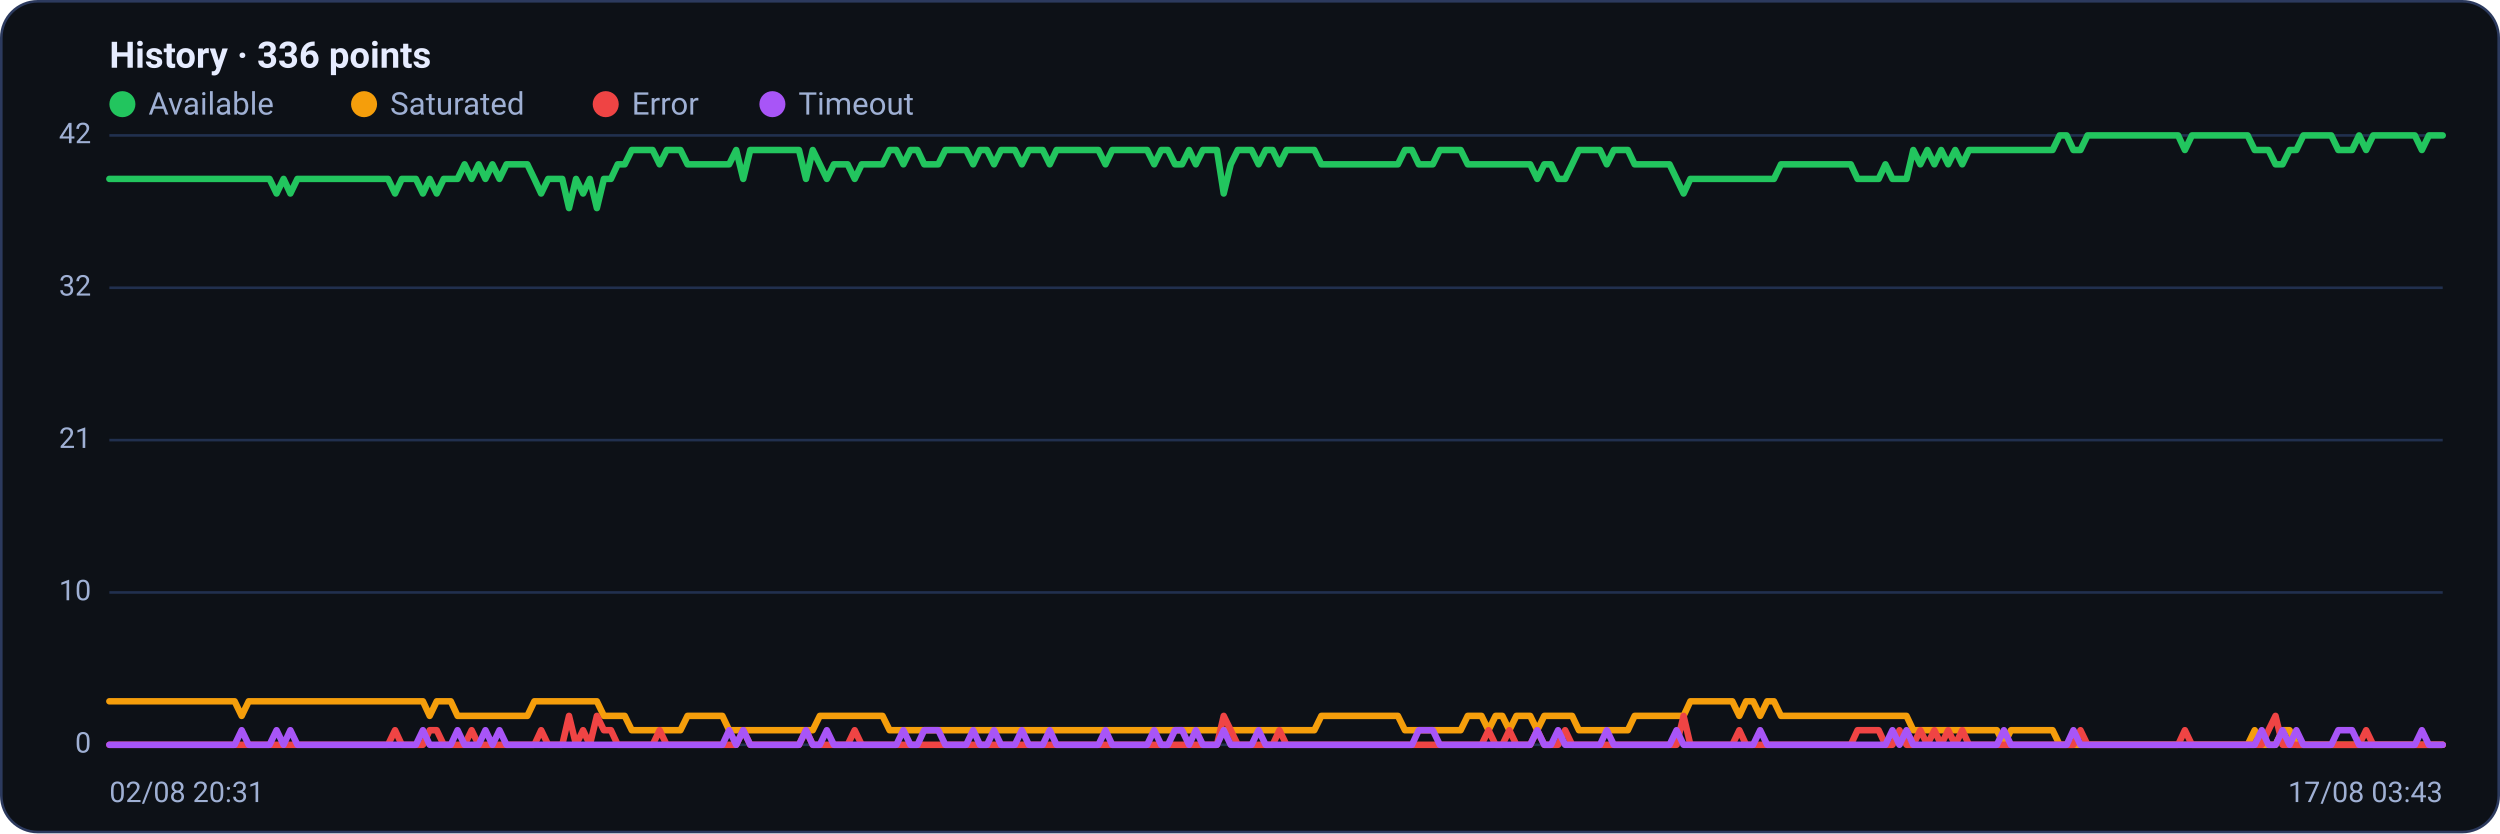
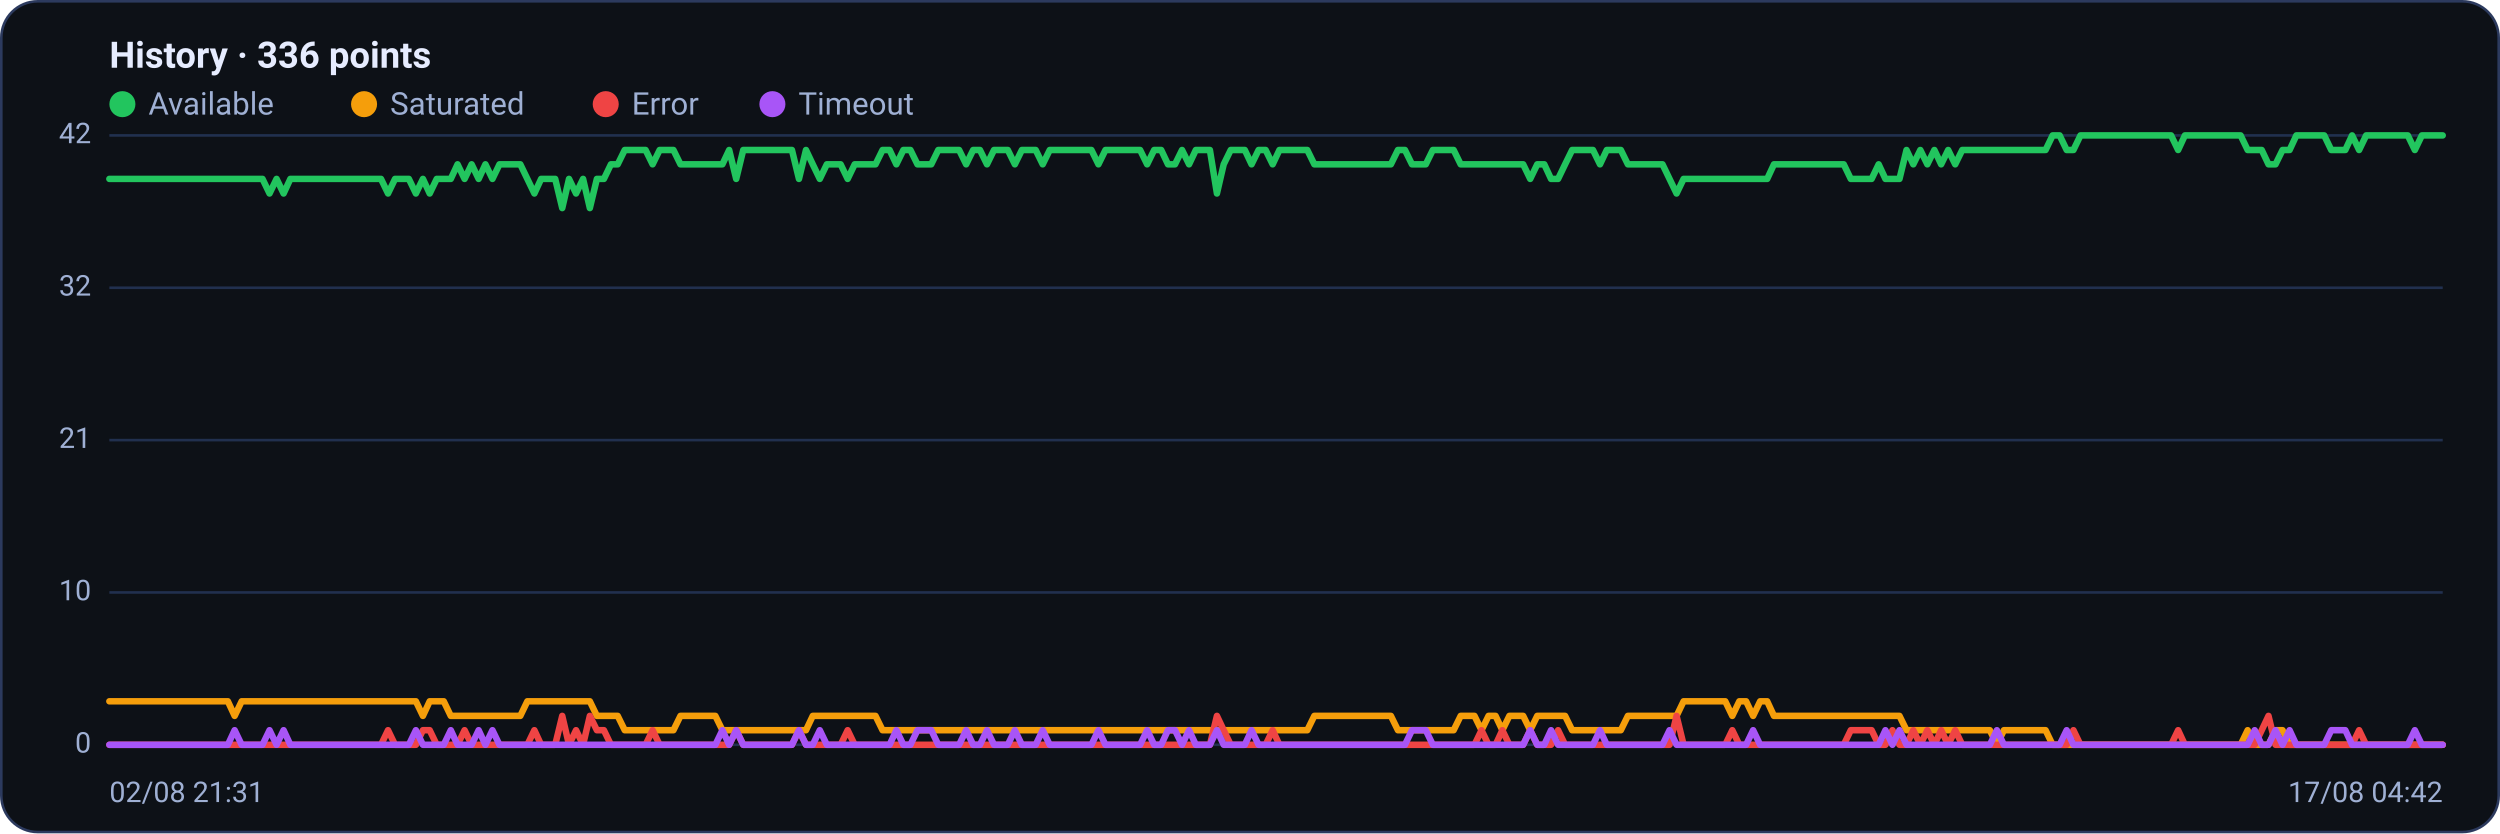
<svg xmlns="http://www.w3.org/2000/svg" viewBox="0 0 960 320" width="960" height="320" font-family="Segoe UI, system-ui, -apple-system, Roboto, Helvetica, Arial, sans-serif" role="img" aria-label="Availability history per region">
  <rect x="0.5" y="0.5" width="959" height="319" rx="14" fill="#0d1117" stroke="#2c3a5e" />
  <text x="42" y="26" font-size="14" font-weight="600" fill="#e6ecff">History · 336 points</text>
  <circle cx="47" cy="40" r="5" fill="#22c55e" />
  <text x="57" y="44" font-size="12" fill="#9fb0d4">Available</text>
  <circle cx="139.8" cy="40" r="5" fill="#f59e0b" />
  <text x="149.8" y="44" font-size="12" fill="#9fb0d4">Saturated</text>
  <circle cx="232.6" cy="40" r="5" fill="#ef4444" />
  <text x="242.6" y="44" font-size="12" fill="#9fb0d4">Error</text>
  <circle cx="296.6" cy="40" r="5" fill="#a855f7" />
  <text x="306.6" y="44" font-size="12" fill="#9fb0d4">Timeout</text>
  <line x1="42" y1="286.0" x2="938" y2="286.0" stroke="#21304f" stroke-width="1" />
  <text x="35" y="289.0" text-anchor="end" font-size="11" fill="#9fb0d4">0</text>
  <line x1="42" y1="227.5" x2="938" y2="227.5" stroke="#21304f" stroke-width="1" />
  <text x="35" y="230.5" text-anchor="end" font-size="11" fill="#9fb0d4">10</text>
  <line x1="42" y1="169.0" x2="938" y2="169.0" stroke="#21304f" stroke-width="1" />
  <text x="35" y="172.0" text-anchor="end" font-size="11" fill="#9fb0d4">21</text>
  <line x1="42" y1="110.5" x2="938" y2="110.5" stroke="#21304f" stroke-width="1" />
  <text x="35" y="113.5" text-anchor="end" font-size="11" fill="#9fb0d4">32</text>
  <line x1="42" y1="52.0" x2="938" y2="52.0" stroke="#21304f" stroke-width="1" />
  <text x="35" y="55.0" text-anchor="end" font-size="11" fill="#9fb0d4">42</text>
-   <polyline fill="none" stroke="#22c55e" stroke-width="2.5" stroke-linejoin="round" stroke-linecap="round" points="42.0,68.7 44.7,68.7 47.3,68.7 50.0,68.7 52.7,68.7 55.4,68.7 58.0,68.7 60.7,68.7 63.4,68.7 66.1,68.7 68.7,68.7 71.4,68.7 74.1,68.7 76.8,68.7 79.4,68.7 82.1,68.7 84.8,68.7 87.5,68.7 90.1,68.7 92.8,68.7 95.5,68.7 98.2,68.7 100.8,68.7 103.5,68.7 106.2,74.3 108.9,68.7 111.5,74.3 114.2,68.7 116.9,68.7 119.6,68.7 122.2,68.7 124.9,68.7 127.6,68.7 130.3,68.7 132.9,68.7 135.6,68.7 138.3,68.7 141.0,68.7 143.6,68.7 146.3,68.7 149.0,68.7 151.7,74.3 154.3,68.7 157.0,68.7 159.7,68.7 162.4,74.3 165.0,68.7 167.7,74.3 170.4,68.7 173.1,68.7 175.7,68.7 178.4,63.1 181.1,68.7 183.8,63.1 186.4,68.7 189.1,63.1 191.8,68.7 194.5,63.1 197.1,63.1 199.8,63.1 202.5,63.1 205.2,68.7 207.8,74.3 210.5,68.7 213.2,68.7 215.9,68.7 218.5,79.9 221.2,68.7 223.9,74.3 226.5,68.7 229.2,79.9 231.9,68.7 234.6,68.7 237.2,63.1 239.9,63.1 242.6,57.6 245.3,57.6 247.9,57.6 250.6,57.6 253.3,63.1 256.0,57.6 258.6,57.6 261.3,57.6 264.0,63.1 266.7,63.1 269.3,63.1 272.0,63.1 274.7,63.1 277.4,63.1 280.0,63.1 282.7,57.6 285.4,68.7 288.1,57.6 290.7,57.6 293.4,57.6 296.1,57.6 298.8,57.6 301.4,57.6 304.1,57.6 306.8,57.6 309.5,68.7 312.1,57.6 314.8,63.1 317.5,68.7 320.2,63.1 322.8,63.1 325.5,63.1 328.2,68.7 330.9,63.1 333.5,63.1 336.2,63.1 338.9,63.1 341.6,57.6 344.2,57.6 346.9,63.1 349.6,57.6 352.3,57.6 354.9,63.1 357.6,63.1 360.3,63.1 363.0,57.6 365.6,57.6 368.3,57.6 371.0,57.6 373.7,63.1 376.3,57.6 379.0,57.6 381.7,63.1 384.4,57.6 387.0,57.6 389.7,57.6 392.4,63.1 395.1,57.6 397.7,57.6 400.4,57.6 403.1,63.1 405.7,57.6 408.4,57.6 411.1,57.6 413.8,57.6 416.4,57.6 419.1,57.6 421.8,57.6 424.5,63.1 427.1,57.6 429.8,57.6 432.5,57.6 435.2,57.6 437.8,57.6 440.5,57.6 443.2,63.1 445.9,57.6 448.5,57.6 451.2,63.1 453.9,63.1 456.6,57.6 459.2,63.1 461.9,57.6 464.6,57.6 467.3,57.6 469.9,74.3 472.6,63.1 475.3,57.6 478.0,57.6 480.6,57.6 483.3,63.1 486.0,57.6 488.7,57.6 491.3,63.1 494.0,57.6 496.7,57.6 499.4,57.6 502.0,57.6 504.7,57.6 507.4,63.1 510.1,63.1 512.7,63.1 515.4,63.1 518.1,63.1 520.8,63.1 523.4,63.1 526.1,63.1 528.8,63.1 531.5,63.1 534.1,63.1 536.8,63.1 539.5,57.6 542.2,57.6 544.8,63.1 547.5,63.1 550.2,63.1 552.9,57.6 555.5,57.6 558.2,57.6 560.9,57.6 563.6,63.1 566.2,63.1 568.9,63.1 571.6,63.1 574.3,63.1 576.9,63.1 579.6,63.1 582.3,63.1 584.9,63.1 587.6,63.1 590.3,68.7 593.0,63.1 595.6,63.1 598.3,68.7 601.0,68.7 603.7,63.1 606.3,57.6 609.0,57.6 611.7,57.6 614.4,57.6 617.0,63.1 619.7,57.6 622.4,57.6 625.1,57.6 627.7,63.1 630.4,63.1 633.1,63.1 635.8,63.1 638.4,63.1 641.1,63.1 643.8,68.7 646.5,74.3 649.1,68.7 651.8,68.7 654.5,68.7 657.2,68.7 659.8,68.7 662.5,68.7 665.2,68.7 667.9,68.7 670.5,68.7 673.2,68.7 675.9,68.7 678.6,68.7 681.2,68.7 683.9,63.1 686.6,63.1 689.3,63.1 691.9,63.1 694.6,63.1 697.3,63.1 700.0,63.1 702.6,63.1 705.3,63.1 708.0,63.1 710.7,63.1 713.3,68.7 716.0,68.7 718.7,68.7 721.4,68.7 724.0,63.1 726.7,68.7 729.4,68.7 732.1,68.7 734.7,57.6 737.4,63.1 740.1,57.6 742.8,63.1 745.4,57.6 748.1,63.1 750.8,57.6 753.5,63.1 756.1,57.6 758.8,57.6 761.5,57.6 764.1,57.6 766.8,57.6 769.5,57.6 772.2,57.6 774.8,57.6 777.5,57.6 780.2,57.6 782.9,57.6 785.5,57.6 788.2,57.6 790.9,52.0 793.6,52.0 796.2,57.6 798.9,57.6 801.6,52.0 804.3,52.0 806.9,52.0 809.6,52.0 812.3,52.0 815.0,52.0 817.6,52.0 820.3,52.0 823.0,52.0 825.7,52.0 828.3,52.0 831.0,52.0 833.7,52.0 836.4,52.0 839.0,57.6 841.7,52.0 844.4,52.0 847.1,52.0 849.7,52.0 852.4,52.0 855.1,52.0 857.8,52.0 860.4,52.0 863.1,52.0 865.8,57.6 868.5,57.6 871.1,57.6 873.8,63.1 876.5,63.1 879.2,57.6 881.8,57.6 884.5,52.0 887.2,52.0 889.9,52.0 892.5,52.0 895.2,52.0 897.9,57.6 900.6,57.6 903.2,57.6 905.9,52.0 908.6,57.6 911.3,52.0 913.9,52.0 916.6,52.0 919.3,52.0 922.0,52.0 924.6,52.0 927.3,52.0 930.0,57.6 932.7,52.0 935.3,52.0 938.0,52.0" />
-   <polyline fill="none" stroke="#f59e0b" stroke-width="2.5" stroke-linejoin="round" stroke-linecap="round" points="42.0,269.3 44.7,269.3 47.3,269.3 50.0,269.3 52.7,269.3 55.4,269.3 58.0,269.3 60.7,269.3 63.4,269.3 66.1,269.3 68.7,269.3 71.4,269.3 74.1,269.3 76.8,269.3 79.4,269.3 82.1,269.3 84.8,269.3 87.5,269.3 90.1,269.3 92.8,274.9 95.5,269.3 98.2,269.3 100.8,269.3 103.5,269.3 106.2,269.3 108.9,269.3 111.5,269.3 114.2,269.3 116.9,269.3 119.6,269.3 122.2,269.3 124.9,269.3 127.6,269.3 130.3,269.3 132.9,269.3 135.6,269.3 138.3,269.3 141.0,269.3 143.6,269.3 146.3,269.3 149.0,269.3 151.7,269.3 154.3,269.3 157.0,269.3 159.7,269.3 162.4,269.3 165.0,274.9 167.7,269.3 170.4,269.3 173.1,269.3 175.7,274.9 178.4,274.9 181.1,274.9 183.8,274.9 186.4,274.9 189.1,274.9 191.8,274.9 194.5,274.9 197.1,274.9 199.8,274.9 202.5,274.9 205.2,269.3 207.8,269.3 210.5,269.3 213.2,269.3 215.9,269.3 218.5,269.3 221.2,269.3 223.9,269.3 226.5,269.3 229.2,269.3 231.9,274.9 234.6,274.9 237.2,274.9 239.9,274.9 242.6,280.4 245.3,280.4 247.9,280.4 250.6,280.4 253.3,280.4 256.0,280.4 258.6,280.4 261.3,280.4 264.0,274.9 266.7,274.9 269.3,274.9 272.0,274.9 274.7,274.9 277.4,274.9 280.0,280.4 282.7,280.4 285.4,280.4 288.1,280.4 290.7,280.4 293.4,280.4 296.1,280.4 298.8,280.4 301.4,280.4 304.1,280.4 306.8,280.4 309.5,280.4 312.1,280.4 314.8,274.9 317.5,274.9 320.2,274.9 322.8,274.9 325.5,274.9 328.2,274.9 330.9,274.9 333.5,274.9 336.2,274.9 338.9,274.9 341.6,280.4 344.2,280.4 346.9,280.4 349.6,280.4 352.3,280.4 354.9,280.4 357.6,280.4 360.3,280.4 363.0,280.4 365.6,280.4 368.3,280.4 371.0,280.4 373.7,280.4 376.3,280.4 379.0,280.4 381.7,280.4 384.4,280.4 387.0,280.4 389.7,280.4 392.4,280.4 395.1,280.4 397.7,280.4 400.4,280.4 403.1,280.4 405.7,280.4 408.4,280.4 411.1,280.4 413.8,280.4 416.4,280.4 419.1,280.4 421.8,280.4 424.5,280.4 427.1,280.4 429.8,280.4 432.5,280.4 435.2,280.4 437.8,280.4 440.5,280.4 443.2,280.4 445.9,280.4 448.5,280.4 451.2,280.4 453.9,280.4 456.6,280.4 459.2,280.4 461.9,280.4 464.6,280.4 467.3,280.4 469.9,280.4 472.6,280.4 475.3,280.4 478.0,280.4 480.6,280.4 483.3,280.4 486.0,280.4 488.7,280.4 491.3,280.4 494.0,280.4 496.7,280.4 499.4,280.4 502.0,280.4 504.7,280.4 507.4,274.9 510.1,274.9 512.7,274.9 515.4,274.9 518.1,274.9 520.8,274.9 523.4,274.9 526.1,274.9 528.8,274.9 531.5,274.9 534.1,274.9 536.8,274.9 539.5,280.4 542.2,280.4 544.8,280.4 547.5,280.4 550.2,280.4 552.9,280.4 555.5,280.4 558.2,280.4 560.9,280.4 563.6,274.9 566.2,274.9 568.9,274.9 571.6,280.4 574.3,274.9 576.9,274.9 579.6,280.4 582.3,274.9 584.9,274.9 587.6,274.9 590.3,280.4 593.0,274.9 595.6,274.9 598.3,274.9 601.0,274.9 603.7,274.9 606.3,280.4 609.0,280.4 611.7,280.4 614.4,280.4 617.0,280.4 619.7,280.4 622.4,280.4 625.1,280.4 627.7,274.9 630.4,274.9 633.1,274.9 635.8,274.9 638.4,274.9 641.1,274.9 643.8,274.9 646.5,274.9 649.1,269.3 651.8,269.3 654.5,269.3 657.2,269.3 659.8,269.3 662.5,269.3 665.2,269.3 667.9,274.9 670.5,269.3 673.2,269.3 675.9,274.9 678.6,269.3 681.2,269.3 683.9,274.9 686.6,274.9 689.3,274.9 691.9,274.9 694.6,274.9 697.3,274.9 700.0,274.9 702.6,274.9 705.3,274.9 708.0,274.9 710.7,274.9 713.3,274.9 716.0,274.9 718.7,274.9 721.4,274.9 724.0,274.9 726.7,274.9 729.4,274.9 732.1,274.9 734.7,280.4 737.4,280.4 740.1,280.4 742.8,280.4 745.4,280.4 748.1,280.4 750.8,280.4 753.5,280.4 756.1,280.4 758.8,280.4 761.5,280.4 764.1,280.4 766.8,280.4 769.5,286.0 772.2,280.4 774.8,280.4 777.5,280.4 780.2,280.4 782.9,280.4 785.5,280.4 788.2,280.4 790.9,286.0 793.6,286.0 796.2,286.0 798.9,286.0 801.6,286.0 804.3,286.0 806.9,286.0 809.6,286.0 812.3,286.0 815.0,286.0 817.6,286.0 820.3,286.0 823.0,286.0 825.7,286.0 828.3,286.0 831.0,286.0 833.7,286.0 836.4,286.0 839.0,286.0 841.7,286.0 844.4,286.0 847.1,286.0 849.7,286.0 852.4,286.0 855.1,286.0 857.8,286.0 860.4,286.0 863.1,286.0 865.8,280.4 868.5,286.0 871.1,286.0 873.8,286.0 876.5,280.4 879.2,280.4 881.8,286.0 884.5,286.0 887.2,286.0 889.9,286.0 892.5,286.0 895.2,286.0 897.9,286.0 900.6,286.0 903.2,286.0 905.9,286.0 908.6,286.0 911.3,286.0 913.9,286.0 916.6,286.0 919.3,286.0 922.0,286.0 924.6,286.0 927.3,286.0 930.0,286.0 932.7,286.0 935.3,286.0 938.0,286.0" />
-   <polyline fill="none" stroke="#ef4444" stroke-width="2.5" stroke-linejoin="round" stroke-linecap="round" points="42.0,286.0 44.7,286.0 47.3,286.0 50.0,286.0 52.7,286.0 55.4,286.0 58.0,286.0 60.7,286.0 63.4,286.0 66.1,286.0 68.7,286.0 71.4,286.0 74.1,286.0 76.8,286.0 79.4,286.0 82.1,286.0 84.8,286.0 87.5,286.0 90.1,286.0 92.8,286.0 95.5,286.0 98.2,286.0 100.8,286.0 103.5,286.0 106.2,286.0 108.9,286.0 111.5,286.0 114.2,286.0 116.9,286.0 119.6,286.0 122.2,286.0 124.9,286.0 127.6,286.0 130.3,286.0 132.9,286.0 135.6,286.0 138.3,286.0 141.0,286.0 143.6,286.0 146.3,286.0 149.0,286.0 151.7,280.4 154.3,286.0 157.0,286.0 159.7,286.0 162.4,286.0 165.0,280.4 167.7,280.4 170.4,286.0 173.1,286.0 175.7,286.0 178.4,286.0 181.1,280.4 183.8,286.0 186.4,286.0 189.1,286.0 191.8,286.0 194.5,286.0 197.1,286.0 199.8,286.0 202.5,286.0 205.2,286.0 207.8,280.4 210.5,286.0 213.2,286.0 215.9,286.0 218.5,274.9 221.2,286.0 223.9,280.4 226.5,286.0 229.2,274.9 231.9,280.4 234.6,280.4 237.2,286.0 239.9,286.0 242.6,286.0 245.3,286.0 247.9,286.0 250.6,286.0 253.3,280.4 256.0,286.0 258.6,286.0 261.3,286.0 264.0,286.0 266.7,286.0 269.3,286.0 272.0,286.0 274.7,286.0 277.4,286.0 280.0,286.0 282.7,286.0 285.4,280.4 288.1,286.0 290.7,286.0 293.4,286.0 296.1,286.0 298.8,286.0 301.4,286.0 304.1,286.0 306.8,286.0 309.5,280.4 312.1,286.0 314.8,286.0 317.5,286.0 320.2,286.0 322.8,286.0 325.5,286.0 328.2,280.4 330.9,286.0 333.5,286.0 336.2,286.0 338.9,286.0 341.6,286.0 344.2,286.0 346.9,286.0 349.6,286.0 352.3,286.0 354.9,286.0 357.6,286.0 360.3,286.0 363.0,286.0 365.6,286.0 368.3,286.0 371.0,286.0 373.7,286.0 376.3,286.0 379.0,286.0 381.7,286.0 384.4,286.0 387.0,286.0 389.7,286.0 392.4,286.0 395.1,286.0 397.7,286.0 400.4,286.0 403.1,286.0 405.7,286.0 408.4,286.0 411.1,286.0 413.8,286.0 416.4,286.0 419.1,286.0 421.8,286.0 424.5,286.0 427.1,286.0 429.8,286.0 432.5,286.0 435.2,286.0 437.8,286.0 440.5,286.0 443.2,286.0 445.9,286.0 448.5,286.0 451.2,286.0 453.9,286.0 456.6,286.0 459.2,286.0 461.9,286.0 464.6,286.0 467.3,286.0 469.9,274.9 472.6,280.4 475.3,286.0 478.0,286.0 480.6,286.0 483.3,286.0 486.0,286.0 488.7,286.0 491.3,280.4 494.0,286.0 496.7,286.0 499.4,286.0 502.0,286.0 504.7,286.0 507.4,286.0 510.1,286.0 512.7,286.0 515.4,286.0 518.1,286.0 520.8,286.0 523.4,286.0 526.1,286.0 528.8,286.0 531.5,286.0 534.1,286.0 536.8,286.0 539.5,286.0 542.2,286.0 544.8,286.0 547.5,286.0 550.2,286.0 552.9,286.0 555.5,286.0 558.2,286.0 560.9,286.0 563.6,286.0 566.2,286.0 568.9,286.0 571.6,280.4 574.3,286.0 576.9,286.0 579.6,280.4 582.3,286.0 584.9,286.0 587.6,286.0 590.3,280.4 593.0,286.0 595.6,286.0 598.3,286.0 601.0,280.4 603.7,286.0 606.3,286.0 609.0,286.0 611.7,286.0 614.4,286.0 617.0,286.0 619.7,286.0 622.4,286.0 625.1,286.0 627.7,286.0 630.4,286.0 633.1,286.0 635.8,286.0 638.4,286.0 641.1,286.0 643.8,286.0 646.5,274.9 649.1,286.0 651.8,286.0 654.5,286.0 657.2,286.0 659.8,286.0 662.5,286.0 665.2,286.0 667.9,280.4 670.5,286.0 673.2,286.0 675.9,286.0 678.6,286.0 681.2,286.0 683.9,286.0 686.6,286.0 689.3,286.0 691.9,286.0 694.6,286.0 697.3,286.0 700.0,286.0 702.6,286.0 705.3,286.0 708.0,286.0 710.7,286.0 713.3,280.4 716.0,280.4 718.7,280.4 721.4,280.4 724.0,286.0 726.7,286.0 729.4,280.4 732.1,286.0 734.7,286.0 737.4,280.4 740.1,286.0 742.8,280.4 745.4,286.0 748.1,280.4 750.8,286.0 753.5,280.4 756.1,286.0 758.8,286.0 761.5,286.0 764.1,286.0 766.8,286.0 769.5,286.0 772.2,286.0 774.8,286.0 777.5,286.0 780.2,286.0 782.9,286.0 785.5,286.0 788.2,286.0 790.9,286.0 793.6,286.0 796.2,286.0 798.9,280.4 801.6,286.0 804.3,286.0 806.9,286.0 809.6,286.0 812.3,286.0 815.0,286.0 817.6,286.0 820.3,286.0 823.0,286.0 825.7,286.0 828.3,286.0 831.0,286.0 833.7,286.0 836.4,286.0 839.0,280.4 841.7,286.0 844.4,286.0 847.1,286.0 849.7,286.0 852.4,286.0 855.1,286.0 857.8,286.0 860.4,286.0 863.1,286.0 865.8,286.0 868.5,286.0 871.1,280.4 873.8,274.9 876.5,286.0 879.2,286.0 881.8,286.0 884.5,286.0 887.2,286.0 889.9,286.0 892.5,286.0 895.2,286.0 897.9,286.0 900.6,286.0 903.2,286.0 905.9,286.0 908.6,280.4 911.3,286.0 913.9,286.0 916.6,286.0 919.3,286.0 922.0,286.0 924.6,286.0 927.3,286.0 930.0,286.0 932.7,286.0 935.3,286.0 938.0,286.0" />
-   <polyline fill="none" stroke="#a855f7" stroke-width="2.5" stroke-linejoin="round" stroke-linecap="round" points="42.0,286.0 44.7,286.0 47.3,286.0 50.0,286.0 52.7,286.0 55.4,286.0 58.0,286.0 60.7,286.0 63.4,286.0 66.1,286.0 68.7,286.0 71.4,286.0 74.1,286.0 76.8,286.0 79.4,286.0 82.1,286.0 84.8,286.0 87.5,286.0 90.1,286.0 92.8,280.4 95.5,286.0 98.2,286.0 100.8,286.0 103.5,286.0 106.2,280.4 108.9,286.0 111.5,280.4 114.2,286.0 116.9,286.0 119.6,286.0 122.2,286.0 124.9,286.0 127.6,286.0 130.3,286.0 132.9,286.0 135.6,286.0 138.3,286.0 141.0,286.0 143.6,286.0 146.3,286.0 149.0,286.0 151.7,286.0 154.3,286.0 157.0,286.0 159.7,286.0 162.4,280.4 165.0,286.0 167.7,286.0 170.4,286.0 173.1,286.0 175.7,280.4 178.4,286.0 181.1,286.0 183.8,286.0 186.4,280.4 189.1,286.0 191.8,280.4 194.5,286.0 197.1,286.0 199.8,286.0 202.5,286.0 205.2,286.0 207.8,286.0 210.5,286.0 213.2,286.0 215.9,286.0 218.5,286.0 221.2,286.0 223.9,286.0 226.5,286.0 229.2,286.0 231.9,286.0 234.6,286.0 237.2,286.0 239.9,286.0 242.6,286.0 245.3,286.0 247.9,286.0 250.6,286.0 253.3,286.0 256.0,286.0 258.6,286.0 261.3,286.0 264.0,286.0 266.7,286.0 269.3,286.0 272.0,286.0 274.7,286.0 277.4,286.0 280.0,280.4 282.7,286.0 285.4,280.4 288.1,286.0 290.7,286.0 293.4,286.0 296.1,286.0 298.8,286.0 301.4,286.0 304.1,286.0 306.8,286.0 309.5,280.4 312.1,286.0 314.8,286.0 317.5,280.4 320.2,286.0 322.8,286.0 325.5,286.0 328.2,286.0 330.9,286.0 333.5,286.0 336.2,286.0 338.9,286.0 341.6,286.0 344.2,286.0 346.9,280.4 349.6,286.0 352.3,286.0 354.9,280.4 357.6,280.4 360.3,280.4 363.0,286.0 365.6,286.0 368.3,286.0 371.0,286.0 373.7,280.4 376.3,286.0 379.0,286.0 381.7,280.4 384.4,286.0 387.0,286.0 389.7,286.0 392.4,280.4 395.1,286.0 397.7,286.0 400.4,286.0 403.1,280.4 405.7,286.0 408.4,286.0 411.1,286.0 413.8,286.0 416.4,286.0 419.1,286.0 421.8,286.0 424.5,280.4 427.1,286.0 429.8,286.0 432.5,286.0 435.2,286.0 437.8,286.0 440.5,286.0 443.2,280.4 445.9,286.0 448.5,286.0 451.2,280.4 453.9,280.4 456.6,286.0 459.2,280.4 461.9,286.0 464.6,286.0 467.3,286.0 469.9,280.4 472.6,286.0 475.3,286.0 478.0,286.0 480.6,286.0 483.3,280.4 486.0,286.0 488.7,286.0 491.3,286.0 494.0,286.0 496.7,286.0 499.4,286.0 502.0,286.0 504.7,286.0 507.4,286.0 510.1,286.0 512.7,286.0 515.4,286.0 518.1,286.0 520.8,286.0 523.4,286.0 526.1,286.0 528.8,286.0 531.5,286.0 534.1,286.0 536.8,286.0 539.5,286.0 542.2,286.0 544.8,280.4 547.5,280.4 550.2,280.4 552.9,286.0 555.5,286.0 558.2,286.0 560.9,286.0 563.6,286.0 566.2,286.0 568.9,286.0 571.6,286.0 574.3,286.0 576.9,286.0 579.6,286.0 582.3,286.0 584.9,286.0 587.6,286.0 590.3,280.4 593.0,286.0 595.6,286.0 598.3,280.4 601.0,286.0 603.7,286.0 606.3,286.0 609.0,286.0 611.7,286.0 614.4,286.0 617.0,280.4 619.7,286.0 622.4,286.0 625.1,286.0 627.7,286.0 630.4,286.0 633.1,286.0 635.8,286.0 638.4,286.0 641.1,286.0 643.8,280.4 646.5,286.0 649.1,286.0 651.8,286.0 654.5,286.0 657.2,286.0 659.8,286.0 662.5,286.0 665.2,286.0 667.9,286.0 670.5,286.0 673.2,286.0 675.9,280.4 678.6,286.0 681.2,286.0 683.9,286.0 686.6,286.0 689.3,286.0 691.9,286.0 694.6,286.0 697.3,286.0 700.0,286.0 702.6,286.0 705.3,286.0 708.0,286.0 710.7,286.0 713.3,286.0 716.0,286.0 718.7,286.0 721.4,286.0 724.0,286.0 726.7,280.4 729.4,286.0 732.1,280.4 734.7,286.0 737.4,286.0 740.1,286.0 742.8,286.0 745.4,286.0 748.1,286.0 750.8,286.0 753.5,286.0 756.1,286.0 758.8,286.0 761.5,286.0 764.1,286.0 766.8,286.0 769.5,280.4 772.2,286.0 774.8,286.0 777.5,286.0 780.2,286.0 782.9,286.0 785.5,286.0 788.2,286.0 790.9,286.0 793.6,286.0 796.2,280.4 798.9,286.0 801.6,286.0 804.3,286.0 806.9,286.0 809.6,286.0 812.3,286.0 815.0,286.0 817.6,286.0 820.3,286.0 823.0,286.0 825.7,286.0 828.3,286.0 831.0,286.0 833.7,286.0 836.4,286.0 839.0,286.0 841.7,286.0 844.4,286.0 847.1,286.0 849.7,286.0 852.4,286.0 855.1,286.0 857.8,286.0 860.4,286.0 863.1,286.0 865.8,286.0 868.5,280.4 871.1,286.0 873.8,286.0 876.5,280.4 879.2,286.0 881.8,280.4 884.5,286.0 887.2,286.0 889.9,286.0 892.5,286.0 895.2,286.0 897.9,280.4 900.6,280.4 903.2,280.4 905.9,286.0 908.6,286.0 911.3,286.0 913.9,286.0 916.6,286.0 919.3,286.0 922.0,286.0 924.6,286.0 927.3,286.0 930.0,280.4 932.7,286.0 935.3,286.0 938.0,286.0" />
-   <text x="42" y="308" font-size="11" fill="#9fb0d4">02/08 20:31</text>
-   <text x="938" y="308" text-anchor="end" font-size="11" fill="#9fb0d4">17/08 03:43</text>
+   <polyline fill="none" stroke="#22c55e" stroke-width="2.5" stroke-linejoin="round" stroke-linecap="round" points="42.0,68.7 44.7,68.7 47.3,68.7 50.0,68.7 52.7,68.7 55.4,68.7 58.0,68.7 60.7,68.7 63.4,68.7 66.1,68.7 68.7,68.7 71.4,68.7 74.1,68.7 76.8,68.7 79.4,68.7 82.1,68.7 84.8,68.7 87.5,68.7 90.1,68.7 92.8,68.7 95.5,68.7 98.2,68.7 100.8,68.7 103.5,74.3 106.2,68.7 108.9,74.3 111.5,68.7 114.2,68.7 116.9,68.7 119.6,68.7 122.2,68.7 124.9,68.7 127.6,68.7 130.3,68.7 132.9,68.7 135.6,68.7 138.3,68.7 141.0,68.7 143.6,68.7 146.3,68.7 149.0,74.3 151.7,68.7 154.3,68.7 157.0,68.7 159.7,74.3 162.4,68.7 165.0,74.3 167.7,68.7 170.4,68.7 173.1,68.7 175.7,63.1 178.4,68.7 181.1,63.1 183.8,68.7 186.4,63.1 189.1,68.7 191.8,63.1 194.5,63.1 197.1,63.1 199.8,63.1 202.5,68.7 205.2,74.3 207.8,68.7 210.5,68.7 213.2,68.7 215.9,79.9 218.5,68.7 221.2,74.3 223.9,68.7 226.5,79.9 229.2,68.7 231.9,68.7 234.6,63.1 237.2,63.1 239.9,57.6 242.6,57.6 245.3,57.6 247.9,57.6 250.6,63.1 253.3,57.6 256.0,57.6 258.6,57.6 261.3,63.1 264.0,63.1 266.7,63.1 269.3,63.1 272.0,63.1 274.7,63.1 277.4,63.1 280.0,57.6 282.7,68.7 285.4,57.6 288.1,57.6 290.7,57.6 293.4,57.6 296.1,57.6 298.8,57.6 301.4,57.6 304.1,57.6 306.8,68.7 309.5,57.6 312.1,63.1 314.8,68.7 317.5,63.1 320.2,63.1 322.8,63.1 325.5,68.7 328.2,63.1 330.9,63.1 333.5,63.1 336.2,63.1 338.9,57.6 341.6,57.6 344.2,63.1 346.9,57.6 349.6,57.6 352.3,63.1 354.9,63.1 357.6,63.1 360.3,57.6 363.0,57.6 365.6,57.6 368.3,57.6 371.0,63.1 373.7,57.6 376.3,57.6 379.0,63.1 381.7,57.6 384.4,57.6 387.0,57.6 389.7,63.1 392.4,57.6 395.1,57.6 397.7,57.6 400.4,63.1 403.1,57.6 405.7,57.6 408.4,57.6 411.1,57.6 413.8,57.6 416.4,57.6 419.1,57.6 421.8,63.1 424.5,57.6 427.1,57.6 429.8,57.6 432.5,57.6 435.2,57.6 437.8,57.6 440.5,63.1 443.2,57.6 445.9,57.6 448.5,63.1 451.2,63.1 453.9,57.6 456.6,63.1 459.2,57.6 461.9,57.6 464.6,57.6 467.3,74.3 469.9,63.1 472.6,57.6 475.3,57.6 478.0,57.6 480.6,63.1 483.3,57.6 486.0,57.6 488.7,63.1 491.3,57.6 494.0,57.6 496.7,57.6 499.4,57.6 502.0,57.6 504.7,63.1 507.4,63.1 510.1,63.1 512.7,63.1 515.4,63.1 518.1,63.1 520.8,63.1 523.4,63.1 526.1,63.1 528.8,63.1 531.5,63.1 534.1,63.1 536.8,57.6 539.5,57.6 542.2,63.1 544.8,63.1 547.5,63.1 550.2,57.6 552.9,57.6 555.5,57.6 558.2,57.6 560.9,63.1 563.6,63.1 566.2,63.1 568.9,63.1 571.6,63.1 574.3,63.1 576.9,63.1 579.6,63.1 582.3,63.1 584.9,63.1 587.6,68.7 590.3,63.1 593.0,63.1 595.6,68.7 598.3,68.7 601.0,63.1 603.7,57.6 606.3,57.6 609.0,57.6 611.7,57.6 614.4,63.1 617.0,57.6 619.7,57.6 622.4,57.6 625.1,63.1 627.7,63.1 630.4,63.1 633.1,63.1 635.8,63.1 638.4,63.1 641.1,68.7 643.8,74.3 646.5,68.7 649.1,68.7 651.8,68.7 654.5,68.7 657.2,68.7 659.8,68.7 662.5,68.7 665.2,68.7 667.9,68.7 670.5,68.7 673.2,68.7 675.9,68.7 678.6,68.7 681.2,63.1 683.9,63.1 686.6,63.1 689.3,63.1 691.9,63.1 694.6,63.1 697.3,63.1 700.0,63.1 702.6,63.1 705.3,63.1 708.0,63.1 710.7,68.7 713.3,68.7 716.0,68.7 718.7,68.7 721.4,63.1 724.0,68.7 726.7,68.7 729.4,68.7 732.1,57.6 734.7,63.1 737.4,57.6 740.1,63.1 742.8,57.6 745.4,63.1 748.1,57.6 750.8,63.1 753.5,57.6 756.1,57.6 758.8,57.6 761.5,57.6 764.1,57.6 766.8,57.6 769.5,57.6 772.2,57.6 774.8,57.6 777.5,57.6 780.2,57.6 782.9,57.6 785.5,57.6 788.2,52.0 790.9,52.0 793.6,57.6 796.2,57.6 798.9,52.0 801.6,52.0 804.3,52.0 806.9,52.0 809.6,52.0 812.3,52.0 815.0,52.0 817.6,52.0 820.3,52.0 823.0,52.0 825.7,52.0 828.3,52.0 831.0,52.0 833.7,52.0 836.4,57.6 839.0,52.0 841.7,52.0 844.4,52.0 847.1,52.0 849.7,52.0 852.4,52.0 855.1,52.0 857.8,52.0 860.4,52.0 863.1,57.6 865.8,57.6 868.5,57.6 871.1,63.1 873.8,63.1 876.5,57.6 879.2,57.6 881.8,52.0 884.5,52.0 887.2,52.0 889.9,52.0 892.5,52.0 895.2,57.6 897.9,57.6 900.6,57.6 903.2,52.0 905.9,57.6 908.6,52.0 911.3,52.0 913.9,52.0 916.6,52.0 919.3,52.0 922.0,52.0 924.6,52.0 927.3,57.6 930.0,52.0 932.7,52.0 935.3,52.0 938.0,52.0" />
+   <polyline fill="none" stroke="#f59e0b" stroke-width="2.5" stroke-linejoin="round" stroke-linecap="round" points="42.0,269.3 44.7,269.3 47.3,269.3 50.0,269.3 52.7,269.3 55.4,269.3 58.0,269.3 60.7,269.3 63.4,269.3 66.1,269.3 68.7,269.3 71.4,269.3 74.1,269.3 76.8,269.3 79.4,269.3 82.1,269.3 84.8,269.3 87.5,269.3 90.1,274.9 92.8,269.3 95.5,269.3 98.2,269.3 100.8,269.3 103.5,269.3 106.2,269.3 108.9,269.3 111.5,269.3 114.2,269.3 116.9,269.3 119.6,269.3 122.2,269.3 124.9,269.3 127.6,269.3 130.3,269.3 132.9,269.3 135.6,269.3 138.3,269.3 141.0,269.3 143.6,269.3 146.3,269.3 149.0,269.3 151.7,269.3 154.3,269.3 157.0,269.3 159.7,269.3 162.4,274.9 165.0,269.3 167.7,269.3 170.4,269.3 173.1,274.9 175.7,274.9 178.4,274.9 181.1,274.9 183.8,274.9 186.4,274.9 189.1,274.9 191.8,274.9 194.5,274.9 197.1,274.9 199.8,274.9 202.5,269.3 205.2,269.3 207.8,269.3 210.5,269.3 213.2,269.3 215.9,269.3 218.5,269.3 221.2,269.3 223.9,269.3 226.5,269.3 229.2,274.9 231.9,274.9 234.6,274.9 237.2,274.9 239.9,280.4 242.6,280.4 245.3,280.4 247.9,280.4 250.6,280.4 253.3,280.4 256.0,280.4 258.6,280.4 261.3,274.9 264.0,274.9 266.7,274.9 269.3,274.9 272.0,274.9 274.7,274.9 277.4,280.4 280.0,280.4 282.7,280.4 285.4,280.4 288.1,280.4 290.7,280.4 293.4,280.4 296.1,280.4 298.8,280.4 301.4,280.4 304.1,280.4 306.8,280.4 309.5,280.4 312.1,274.9 314.8,274.9 317.5,274.9 320.2,274.9 322.8,274.9 325.5,274.9 328.2,274.9 330.9,274.9 333.5,274.9 336.2,274.9 338.9,280.4 341.6,280.4 344.2,280.4 346.9,280.4 349.6,280.4 352.3,280.4 354.9,280.4 357.6,280.4 360.3,280.4 363.0,280.4 365.6,280.4 368.3,280.4 371.0,280.4 373.7,280.4 376.3,280.4 379.0,280.4 381.7,280.4 384.4,280.4 387.0,280.4 389.7,280.4 392.4,280.4 395.1,280.4 397.7,280.4 400.4,280.4 403.1,280.4 405.7,280.4 408.4,280.4 411.1,280.4 413.8,280.4 416.4,280.4 419.1,280.4 421.8,280.4 424.5,280.4 427.1,280.4 429.8,280.4 432.5,280.4 435.2,280.4 437.8,280.4 440.5,280.4 443.2,280.4 445.9,280.4 448.5,280.4 451.2,280.4 453.9,280.4 456.6,280.4 459.2,280.4 461.9,280.4 464.6,280.4 467.3,280.4 469.9,280.4 472.6,280.4 475.3,280.4 478.0,280.4 480.6,280.4 483.3,280.4 486.0,280.4 488.7,280.4 491.3,280.4 494.0,280.4 496.7,280.4 499.4,280.4 502.0,280.4 504.7,274.9 507.4,274.9 510.1,274.9 512.7,274.9 515.4,274.9 518.1,274.9 520.8,274.9 523.4,274.9 526.1,274.9 528.8,274.9 531.5,274.9 534.1,274.9 536.8,280.4 539.5,280.4 542.2,280.4 544.8,280.4 547.5,280.4 550.2,280.4 552.9,280.4 555.5,280.4 558.2,280.4 560.9,274.9 563.6,274.9 566.2,274.9 568.9,280.4 571.6,274.9 574.3,274.9 576.9,280.4 579.6,274.9 582.3,274.9 584.9,274.9 587.6,280.4 590.3,274.9 593.0,274.9 595.6,274.9 598.3,274.9 601.0,274.9 603.7,280.4 606.3,280.4 609.0,280.4 611.7,280.4 614.4,280.4 617.0,280.4 619.7,280.4 622.4,280.4 625.1,274.9 627.7,274.9 630.4,274.9 633.1,274.9 635.8,274.9 638.4,274.9 641.1,274.9 643.8,274.9 646.5,269.3 649.1,269.3 651.8,269.3 654.5,269.3 657.2,269.3 659.8,269.3 662.5,269.3 665.2,274.9 667.9,269.3 670.5,269.3 673.2,274.9 675.9,269.3 678.6,269.3 681.2,274.9 683.9,274.9 686.6,274.9 689.3,274.9 691.9,274.9 694.6,274.9 697.3,274.9 700.0,274.9 702.6,274.9 705.3,274.9 708.0,274.9 710.7,274.9 713.3,274.9 716.0,274.9 718.7,274.9 721.4,274.9 724.0,274.9 726.7,274.9 729.4,274.9 732.1,280.4 734.7,280.4 737.4,280.4 740.1,280.4 742.8,280.4 745.4,280.4 748.1,280.4 750.8,280.4 753.5,280.4 756.1,280.4 758.8,280.4 761.5,280.4 764.1,280.4 766.8,286.0 769.5,280.4 772.2,280.4 774.8,280.4 777.5,280.4 780.2,280.4 782.9,280.4 785.5,280.4 788.2,286.0 790.9,286.0 793.6,286.0 796.2,286.0 798.9,286.0 801.6,286.0 804.3,286.0 806.9,286.0 809.6,286.0 812.3,286.0 815.0,286.0 817.6,286.0 820.3,286.0 823.0,286.0 825.7,286.0 828.3,286.0 831.0,286.0 833.7,286.0 836.4,286.0 839.0,286.0 841.7,286.0 844.4,286.0 847.1,286.0 849.7,286.0 852.4,286.0 855.1,286.0 857.8,286.0 860.4,286.0 863.1,280.4 865.8,286.0 868.5,286.0 871.1,286.0 873.8,280.4 876.5,280.4 879.2,286.0 881.8,286.0 884.5,286.0 887.2,286.0 889.9,286.0 892.5,286.0 895.2,286.0 897.9,286.0 900.6,286.0 903.2,286.0 905.9,286.0 908.6,286.0 911.3,286.0 913.9,286.0 916.6,286.0 919.3,286.0 922.0,286.0 924.6,286.0 927.3,286.0 930.0,286.0 932.7,286.0 935.3,286.0 938.0,286.0" />
+   <polyline fill="none" stroke="#ef4444" stroke-width="2.5" stroke-linejoin="round" stroke-linecap="round" points="42.0,286.0 44.7,286.0 47.3,286.0 50.0,286.0 52.7,286.0 55.4,286.0 58.0,286.0 60.7,286.0 63.4,286.0 66.1,286.0 68.7,286.0 71.4,286.0 74.1,286.0 76.8,286.0 79.4,286.0 82.1,286.0 84.8,286.0 87.5,286.0 90.1,286.0 92.8,286.0 95.5,286.0 98.2,286.0 100.8,286.0 103.5,286.0 106.2,286.0 108.9,286.0 111.5,286.0 114.2,286.0 116.9,286.0 119.6,286.0 122.2,286.0 124.9,286.0 127.6,286.0 130.3,286.0 132.9,286.0 135.6,286.0 138.3,286.0 141.0,286.0 143.6,286.0 146.3,286.0 149.0,280.4 151.7,286.0 154.3,286.0 157.0,286.0 159.7,286.0 162.4,280.4 165.0,280.4 167.7,286.0 170.4,286.0 173.1,286.0 175.7,286.0 178.4,280.4 181.1,286.0 183.8,286.0 186.4,286.0 189.1,286.0 191.8,286.0 194.5,286.0 197.1,286.0 199.8,286.0 202.5,286.0 205.2,280.4 207.8,286.0 210.5,286.0 213.2,286.0 215.9,274.9 218.5,286.0 221.2,280.4 223.9,286.0 226.5,274.9 229.2,280.4 231.9,280.4 234.6,286.0 237.2,286.0 239.9,286.0 242.6,286.0 245.3,286.0 247.9,286.0 250.6,280.4 253.3,286.0 256.0,286.0 258.6,286.0 261.3,286.0 264.0,286.0 266.7,286.0 269.3,286.0 272.0,286.0 274.7,286.0 277.4,286.0 280.0,286.0 282.7,280.4 285.4,286.0 288.1,286.0 290.7,286.0 293.4,286.0 296.1,286.0 298.8,286.0 301.4,286.0 304.1,286.0 306.8,280.4 309.5,286.0 312.1,286.0 314.8,286.0 317.5,286.0 320.2,286.0 322.8,286.0 325.5,280.4 328.2,286.0 330.9,286.0 333.5,286.0 336.2,286.0 338.9,286.0 341.6,286.0 344.2,286.0 346.9,286.0 349.6,286.0 352.3,286.0 354.9,286.0 357.6,286.0 360.3,286.0 363.0,286.0 365.6,286.0 368.3,286.0 371.0,286.0 373.7,286.0 376.3,286.0 379.0,286.0 381.7,286.0 384.4,286.0 387.0,286.0 389.7,286.0 392.4,286.0 395.1,286.0 397.7,286.0 400.4,286.0 403.1,286.0 405.7,286.0 408.4,286.0 411.1,286.0 413.8,286.0 416.4,286.0 419.1,286.0 421.8,286.0 424.5,286.0 427.1,286.0 429.8,286.0 432.5,286.0 435.2,286.0 437.8,286.0 440.5,286.0 443.2,286.0 445.9,286.0 448.5,286.0 451.2,286.0 453.9,286.0 456.6,286.0 459.2,286.0 461.9,286.0 464.6,286.0 467.3,274.9 469.9,280.4 472.6,286.0 475.3,286.0 478.0,286.0 480.6,286.0 483.3,286.0 486.0,286.0 488.7,280.4 491.3,286.0 494.0,286.0 496.7,286.0 499.4,286.0 502.0,286.0 504.7,286.0 507.4,286.0 510.1,286.0 512.7,286.0 515.4,286.0 518.1,286.0 520.8,286.0 523.4,286.0 526.1,286.0 528.8,286.0 531.5,286.0 534.1,286.0 536.8,286.0 539.5,286.0 542.2,286.0 544.8,286.0 547.5,286.0 550.2,286.0 552.9,286.0 555.5,286.0 558.2,286.0 560.9,286.0 563.6,286.0 566.2,286.0 568.9,280.4 571.6,286.0 574.3,286.0 576.9,280.4 579.6,286.0 582.3,286.0 584.9,286.0 587.6,280.4 590.3,286.0 593.0,286.0 595.6,286.0 598.3,280.4 601.0,286.0 603.7,286.0 606.3,286.0 609.0,286.0 611.7,286.0 614.4,286.0 617.0,286.0 619.7,286.0 622.4,286.0 625.1,286.0 627.7,286.0 630.4,286.0 633.1,286.0 635.8,286.0 638.4,286.0 641.1,286.0 643.8,274.9 646.5,286.0 649.1,286.0 651.8,286.0 654.5,286.0 657.2,286.0 659.8,286.0 662.5,286.0 665.2,280.4 667.9,286.0 670.5,286.0 673.2,286.0 675.9,286.0 678.6,286.0 681.2,286.0 683.9,286.0 686.6,286.0 689.3,286.0 691.9,286.0 694.6,286.0 697.3,286.0 700.0,286.0 702.6,286.0 705.3,286.0 708.0,286.0 710.7,280.4 713.3,280.4 716.0,280.4 718.7,280.4 721.4,286.0 724.0,286.0 726.7,280.4 729.4,286.0 732.1,286.0 734.7,280.4 737.4,286.0 740.1,280.4 742.8,286.0 745.4,280.4 748.1,286.0 750.8,280.4 753.5,286.0 756.1,286.0 758.8,286.0 761.5,286.0 764.1,286.0 766.8,286.0 769.5,286.0 772.2,286.0 774.8,286.0 777.5,286.0 780.2,286.0 782.9,286.0 785.5,286.0 788.2,286.0 790.9,286.0 793.6,286.0 796.2,280.4 798.9,286.0 801.6,286.0 804.3,286.0 806.9,286.0 809.6,286.0 812.3,286.0 815.0,286.0 817.6,286.0 820.3,286.0 823.0,286.0 825.7,286.0 828.3,286.0 831.0,286.0 833.7,286.0 836.4,280.4 839.0,286.0 841.7,286.0 844.4,286.0 847.1,286.0 849.7,286.0 852.4,286.0 855.1,286.0 857.8,286.0 860.4,286.0 863.1,286.0 865.8,286.0 868.5,280.4 871.1,274.9 873.8,286.0 876.5,286.0 879.2,286.0 881.8,286.0 884.5,286.0 887.2,286.0 889.9,286.0 892.5,286.0 895.2,286.0 897.9,286.0 900.6,286.0 903.2,286.0 905.9,280.4 908.6,286.0 911.3,286.0 913.9,286.0 916.6,286.0 919.3,286.0 922.0,286.0 924.6,286.0 927.3,286.0 930.0,286.0 932.7,286.0 935.3,286.0 938.0,286.0" />
+   <polyline fill="none" stroke="#a855f7" stroke-width="2.5" stroke-linejoin="round" stroke-linecap="round" points="42.0,286.0 44.7,286.0 47.3,286.0 50.0,286.0 52.7,286.0 55.4,286.0 58.0,286.0 60.7,286.0 63.4,286.0 66.1,286.0 68.7,286.0 71.4,286.0 74.1,286.0 76.8,286.0 79.4,286.0 82.1,286.0 84.8,286.0 87.5,286.0 90.1,280.4 92.8,286.0 95.5,286.0 98.2,286.0 100.8,286.0 103.5,280.4 106.2,286.0 108.9,280.4 111.5,286.0 114.2,286.0 116.9,286.0 119.6,286.0 122.2,286.0 124.9,286.0 127.6,286.0 130.3,286.0 132.9,286.0 135.6,286.0 138.3,286.0 141.0,286.0 143.6,286.0 146.3,286.0 149.0,286.0 151.7,286.0 154.3,286.0 157.0,286.0 159.7,280.4 162.4,286.0 165.0,286.0 167.7,286.0 170.4,286.0 173.1,280.4 175.7,286.0 178.4,286.0 181.1,286.0 183.8,280.4 186.4,286.0 189.1,280.4 191.8,286.0 194.5,286.0 197.1,286.0 199.8,286.0 202.5,286.0 205.2,286.0 207.8,286.0 210.5,286.0 213.2,286.0 215.9,286.0 218.5,286.0 221.2,286.0 223.9,286.0 226.5,286.0 229.2,286.0 231.9,286.0 234.6,286.0 237.2,286.0 239.9,286.0 242.6,286.0 245.3,286.0 247.9,286.0 250.6,286.0 253.3,286.0 256.0,286.0 258.6,286.0 261.3,286.0 264.0,286.0 266.7,286.0 269.3,286.0 272.0,286.0 274.7,286.0 277.4,280.4 280.0,286.0 282.7,280.4 285.4,286.0 288.1,286.0 290.7,286.0 293.4,286.0 296.1,286.0 298.8,286.0 301.4,286.0 304.1,286.0 306.8,280.4 309.5,286.0 312.1,286.0 314.8,280.4 317.5,286.0 320.2,286.0 322.8,286.0 325.5,286.0 328.2,286.0 330.9,286.0 333.5,286.0 336.2,286.0 338.9,286.0 341.6,286.0 344.2,280.4 346.9,286.0 349.6,286.0 352.3,280.4 354.9,280.4 357.6,280.4 360.3,286.0 363.0,286.0 365.6,286.0 368.3,286.0 371.0,280.4 373.7,286.0 376.3,286.0 379.0,280.4 381.7,286.0 384.4,286.0 387.0,286.0 389.7,280.4 392.4,286.0 395.1,286.0 397.7,286.0 400.4,280.4 403.1,286.0 405.7,286.0 408.4,286.0 411.1,286.0 413.8,286.0 416.4,286.0 419.1,286.0 421.8,280.4 424.5,286.0 427.1,286.0 429.8,286.0 432.5,286.0 435.2,286.0 437.8,286.0 440.5,280.4 443.2,286.0 445.9,286.0 448.5,280.4 451.2,280.4 453.9,286.0 456.6,280.4 459.2,286.0 461.9,286.0 464.6,286.0 467.3,280.4 469.9,286.0 472.6,286.0 475.3,286.0 478.0,286.0 480.6,280.4 483.3,286.0 486.0,286.0 488.7,286.0 491.3,286.0 494.0,286.0 496.7,286.0 499.4,286.0 502.0,286.0 504.7,286.0 507.4,286.0 510.1,286.0 512.7,286.0 515.4,286.0 518.1,286.0 520.8,286.0 523.4,286.0 526.1,286.0 528.8,286.0 531.5,286.0 534.1,286.0 536.8,286.0 539.5,286.0 542.2,280.4 544.8,280.4 547.5,280.4 550.2,286.0 552.9,286.0 555.5,286.0 558.2,286.0 560.9,286.0 563.6,286.0 566.2,286.0 568.9,286.0 571.6,286.0 574.3,286.0 576.9,286.0 579.6,286.0 582.3,286.0 584.9,286.0 587.6,280.4 590.3,286.0 593.0,286.0 595.6,280.4 598.3,286.0 601.0,286.0 603.7,286.0 606.3,286.0 609.0,286.0 611.7,286.0 614.4,280.4 617.0,286.0 619.7,286.0 622.4,286.0 625.1,286.0 627.7,286.0 630.4,286.0 633.1,286.0 635.8,286.0 638.4,286.0 641.1,280.4 643.8,286.0 646.5,286.0 649.1,286.0 651.8,286.0 654.5,286.0 657.2,286.0 659.8,286.0 662.5,286.0 665.2,286.0 667.9,286.0 670.5,286.0 673.2,280.4 675.9,286.0 678.6,286.0 681.2,286.0 683.9,286.0 686.6,286.0 689.3,286.0 691.9,286.0 694.6,286.0 697.3,286.0 700.0,286.0 702.6,286.0 705.3,286.0 708.0,286.0 710.7,286.0 713.3,286.0 716.0,286.0 718.7,286.0 721.4,286.0 724.0,280.4 726.7,286.0 729.4,280.4 732.1,286.0 734.7,286.0 737.4,286.0 740.1,286.0 742.8,286.0 745.4,286.0 748.1,286.0 750.8,286.0 753.5,286.0 756.1,286.0 758.8,286.0 761.5,286.0 764.1,286.0 766.8,280.4 769.5,286.0 772.2,286.0 774.8,286.0 777.5,286.0 780.2,286.0 782.9,286.0 785.5,286.0 788.2,286.0 790.9,286.0 793.6,280.4 796.2,286.0 798.9,286.0 801.6,286.0 804.3,286.0 806.9,286.0 809.6,286.0 812.3,286.0 815.0,286.0 817.6,286.0 820.3,286.0 823.0,286.0 825.7,286.0 828.3,286.0 831.0,286.0 833.7,286.0 836.4,286.0 839.0,286.0 841.7,286.0 844.4,286.0 847.1,286.0 849.7,286.0 852.4,286.0 855.1,286.0 857.8,286.0 860.4,286.0 863.1,286.0 865.8,280.4 868.5,286.0 871.1,286.0 873.8,280.4 876.5,286.0 879.2,280.4 881.8,286.0 884.5,286.0 887.2,286.0 889.9,286.0 892.5,286.0 895.2,280.4 897.9,280.4 900.6,280.4 903.2,286.0 905.9,286.0 908.6,286.0 911.3,286.0 913.9,286.0 916.6,286.0 919.3,286.0 922.0,286.0 924.6,286.0 927.3,280.4 930.0,286.0 932.7,286.0 935.3,286.0 938.0,286.0" />
+   <text x="42" y="308" font-size="11" fill="#9fb0d4">02/08 21:31</text>
+   <text x="938" y="308" text-anchor="end" font-size="11" fill="#9fb0d4">17/08 04:42</text>
</svg>
